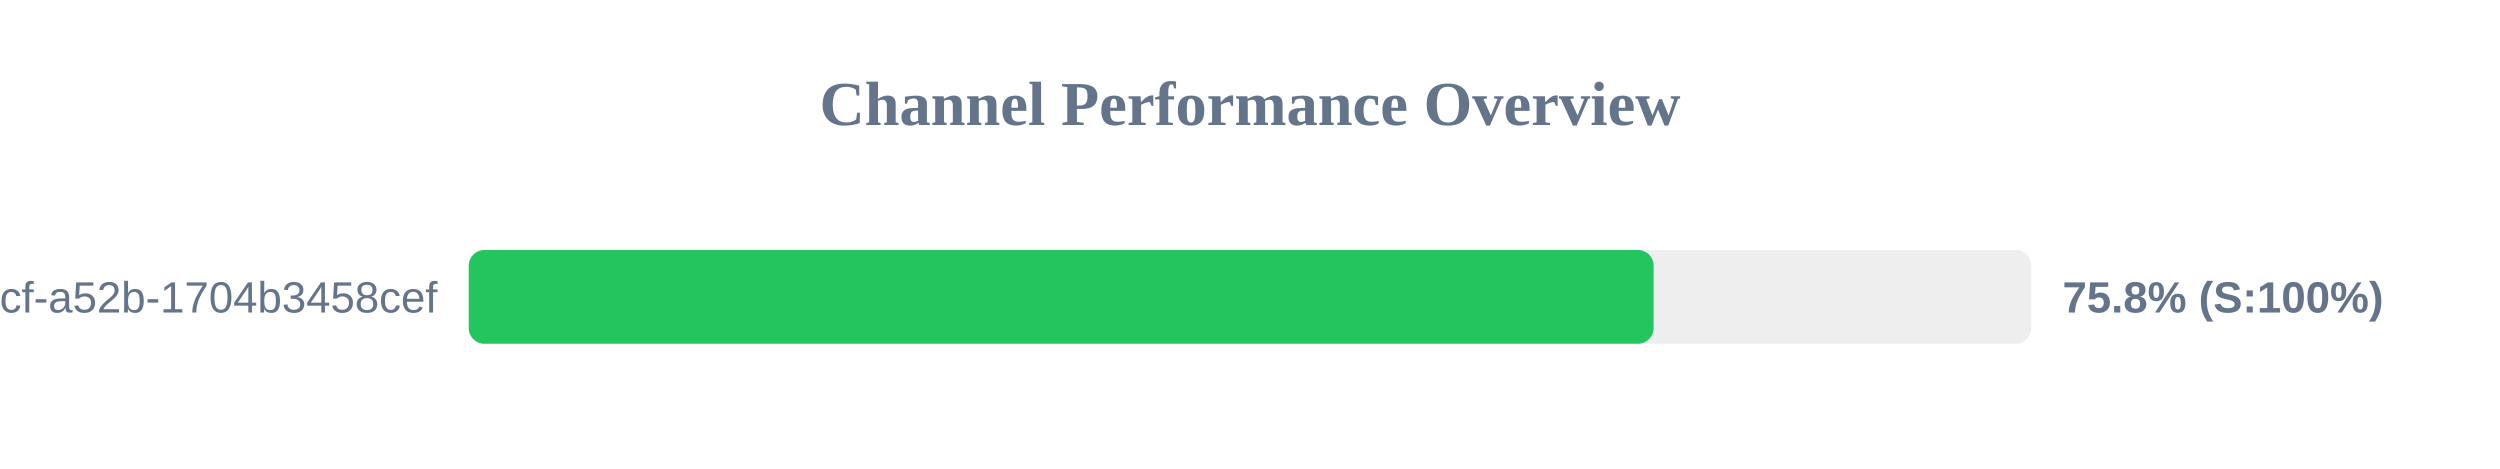
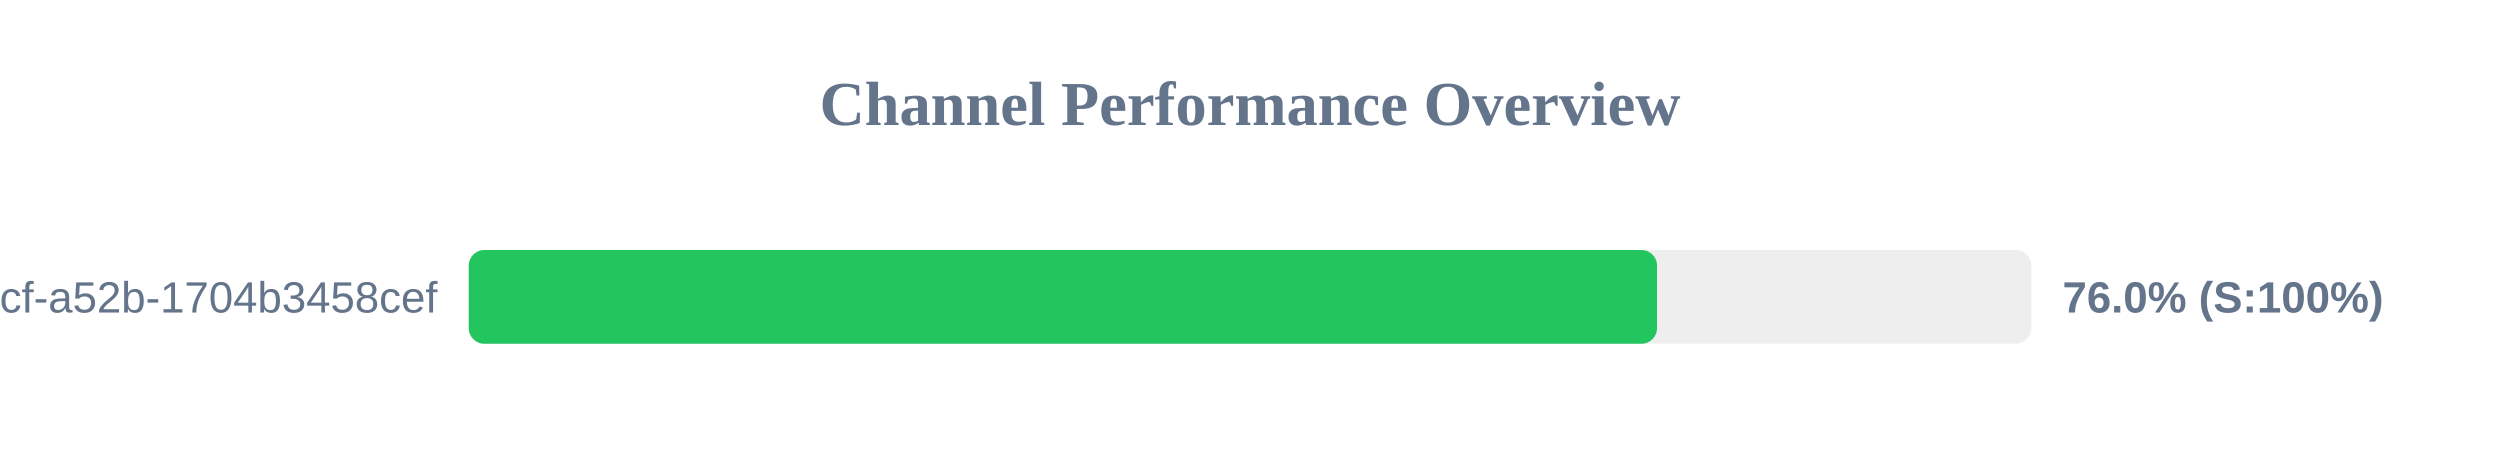
<svg xmlns="http://www.w3.org/2000/svg" width="800" height="150" version="1.1">
  <style>
        .row { font: 14px Arial; fill: #64748b; }
        .score { font: bold 14px Arial; fill: #64748b; }
    </style>
  <text x="400" y="40" text-anchor="middle" font-size="20px" font-weight="bold" fill="#64748b">Channel Performance Overview</text>
  <rect x="150" y="80" width="500" height="30" fill="#eee" rx="5" />
-   <rect x="150" y="80" width="379.15" height="30" fill="#22c55e" rx="5" />
+   <rect x="150" y="80" width="380.25" height="30" fill="#22c55e" rx="5" />
  <text x="140" y="100" text-anchor="end" class="row">?uuid=0cb527d9-6117-4bcf-a52b-1704b3458cef</text>
-   <text x="660" y="100" text-anchor="start" class="score">75.8% (S:100%)</text>
+   <text x="660" y="100" text-anchor="start" class="score">76.0% (S:100%)</text>
</svg>
